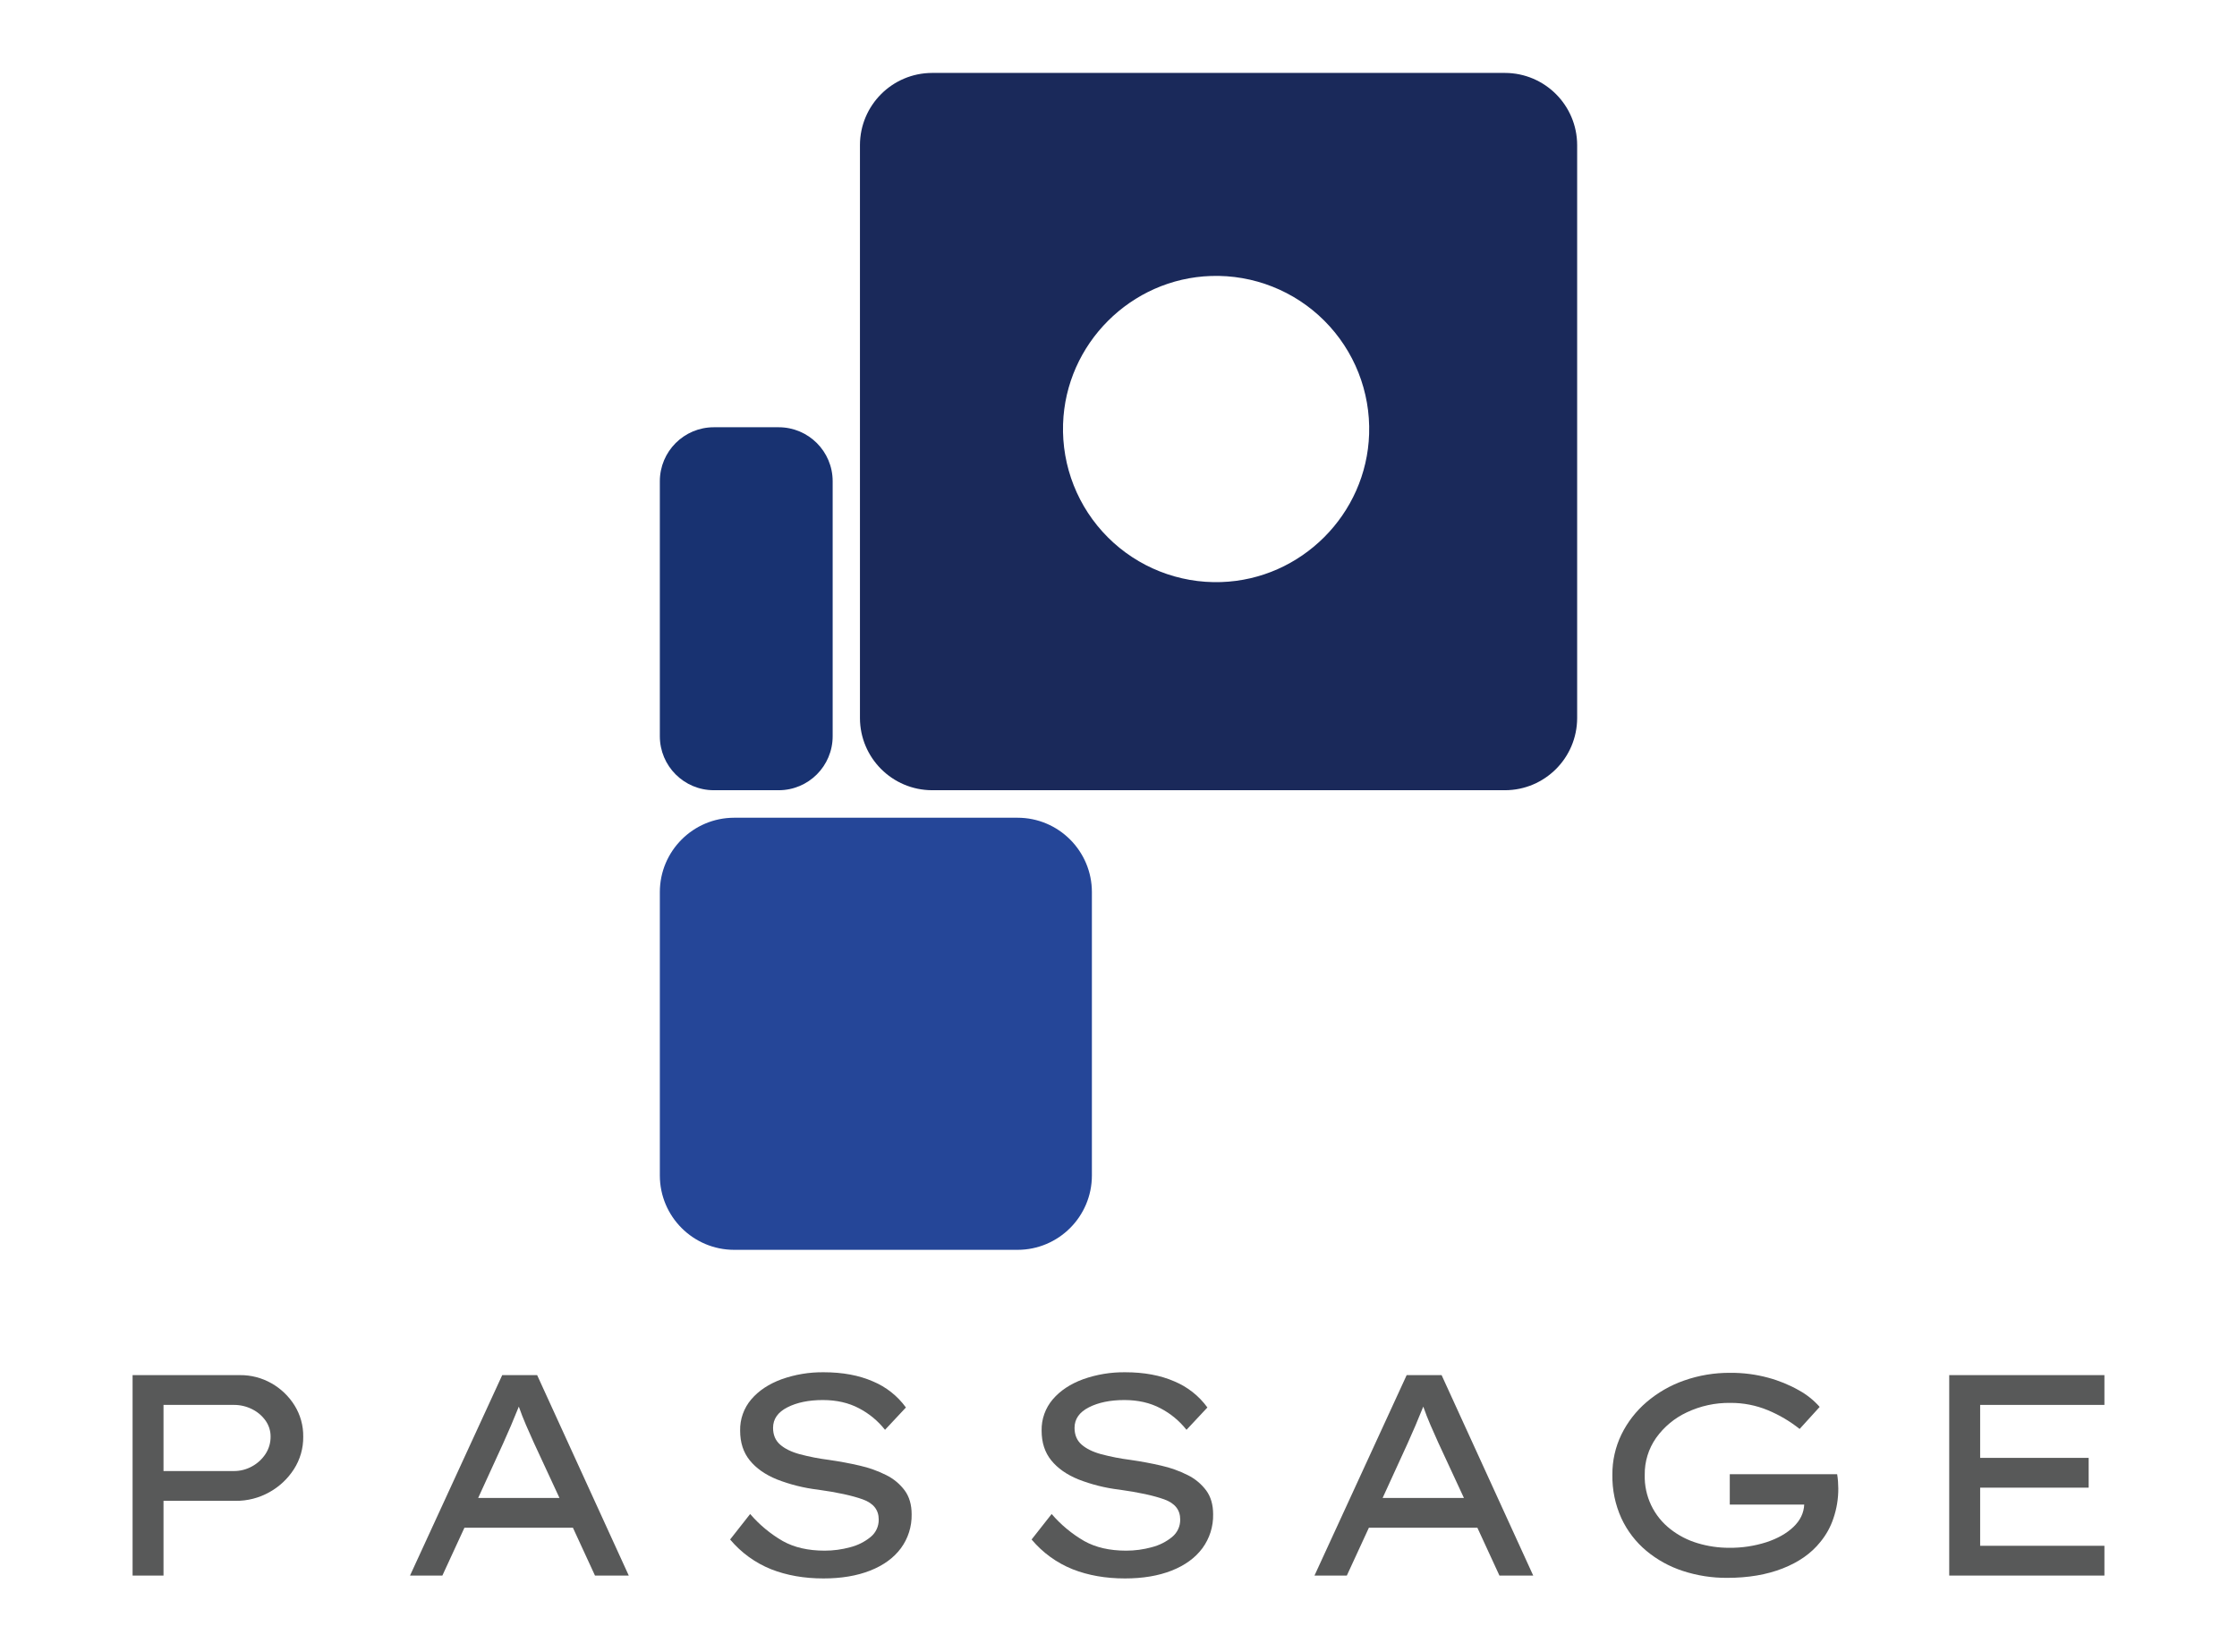
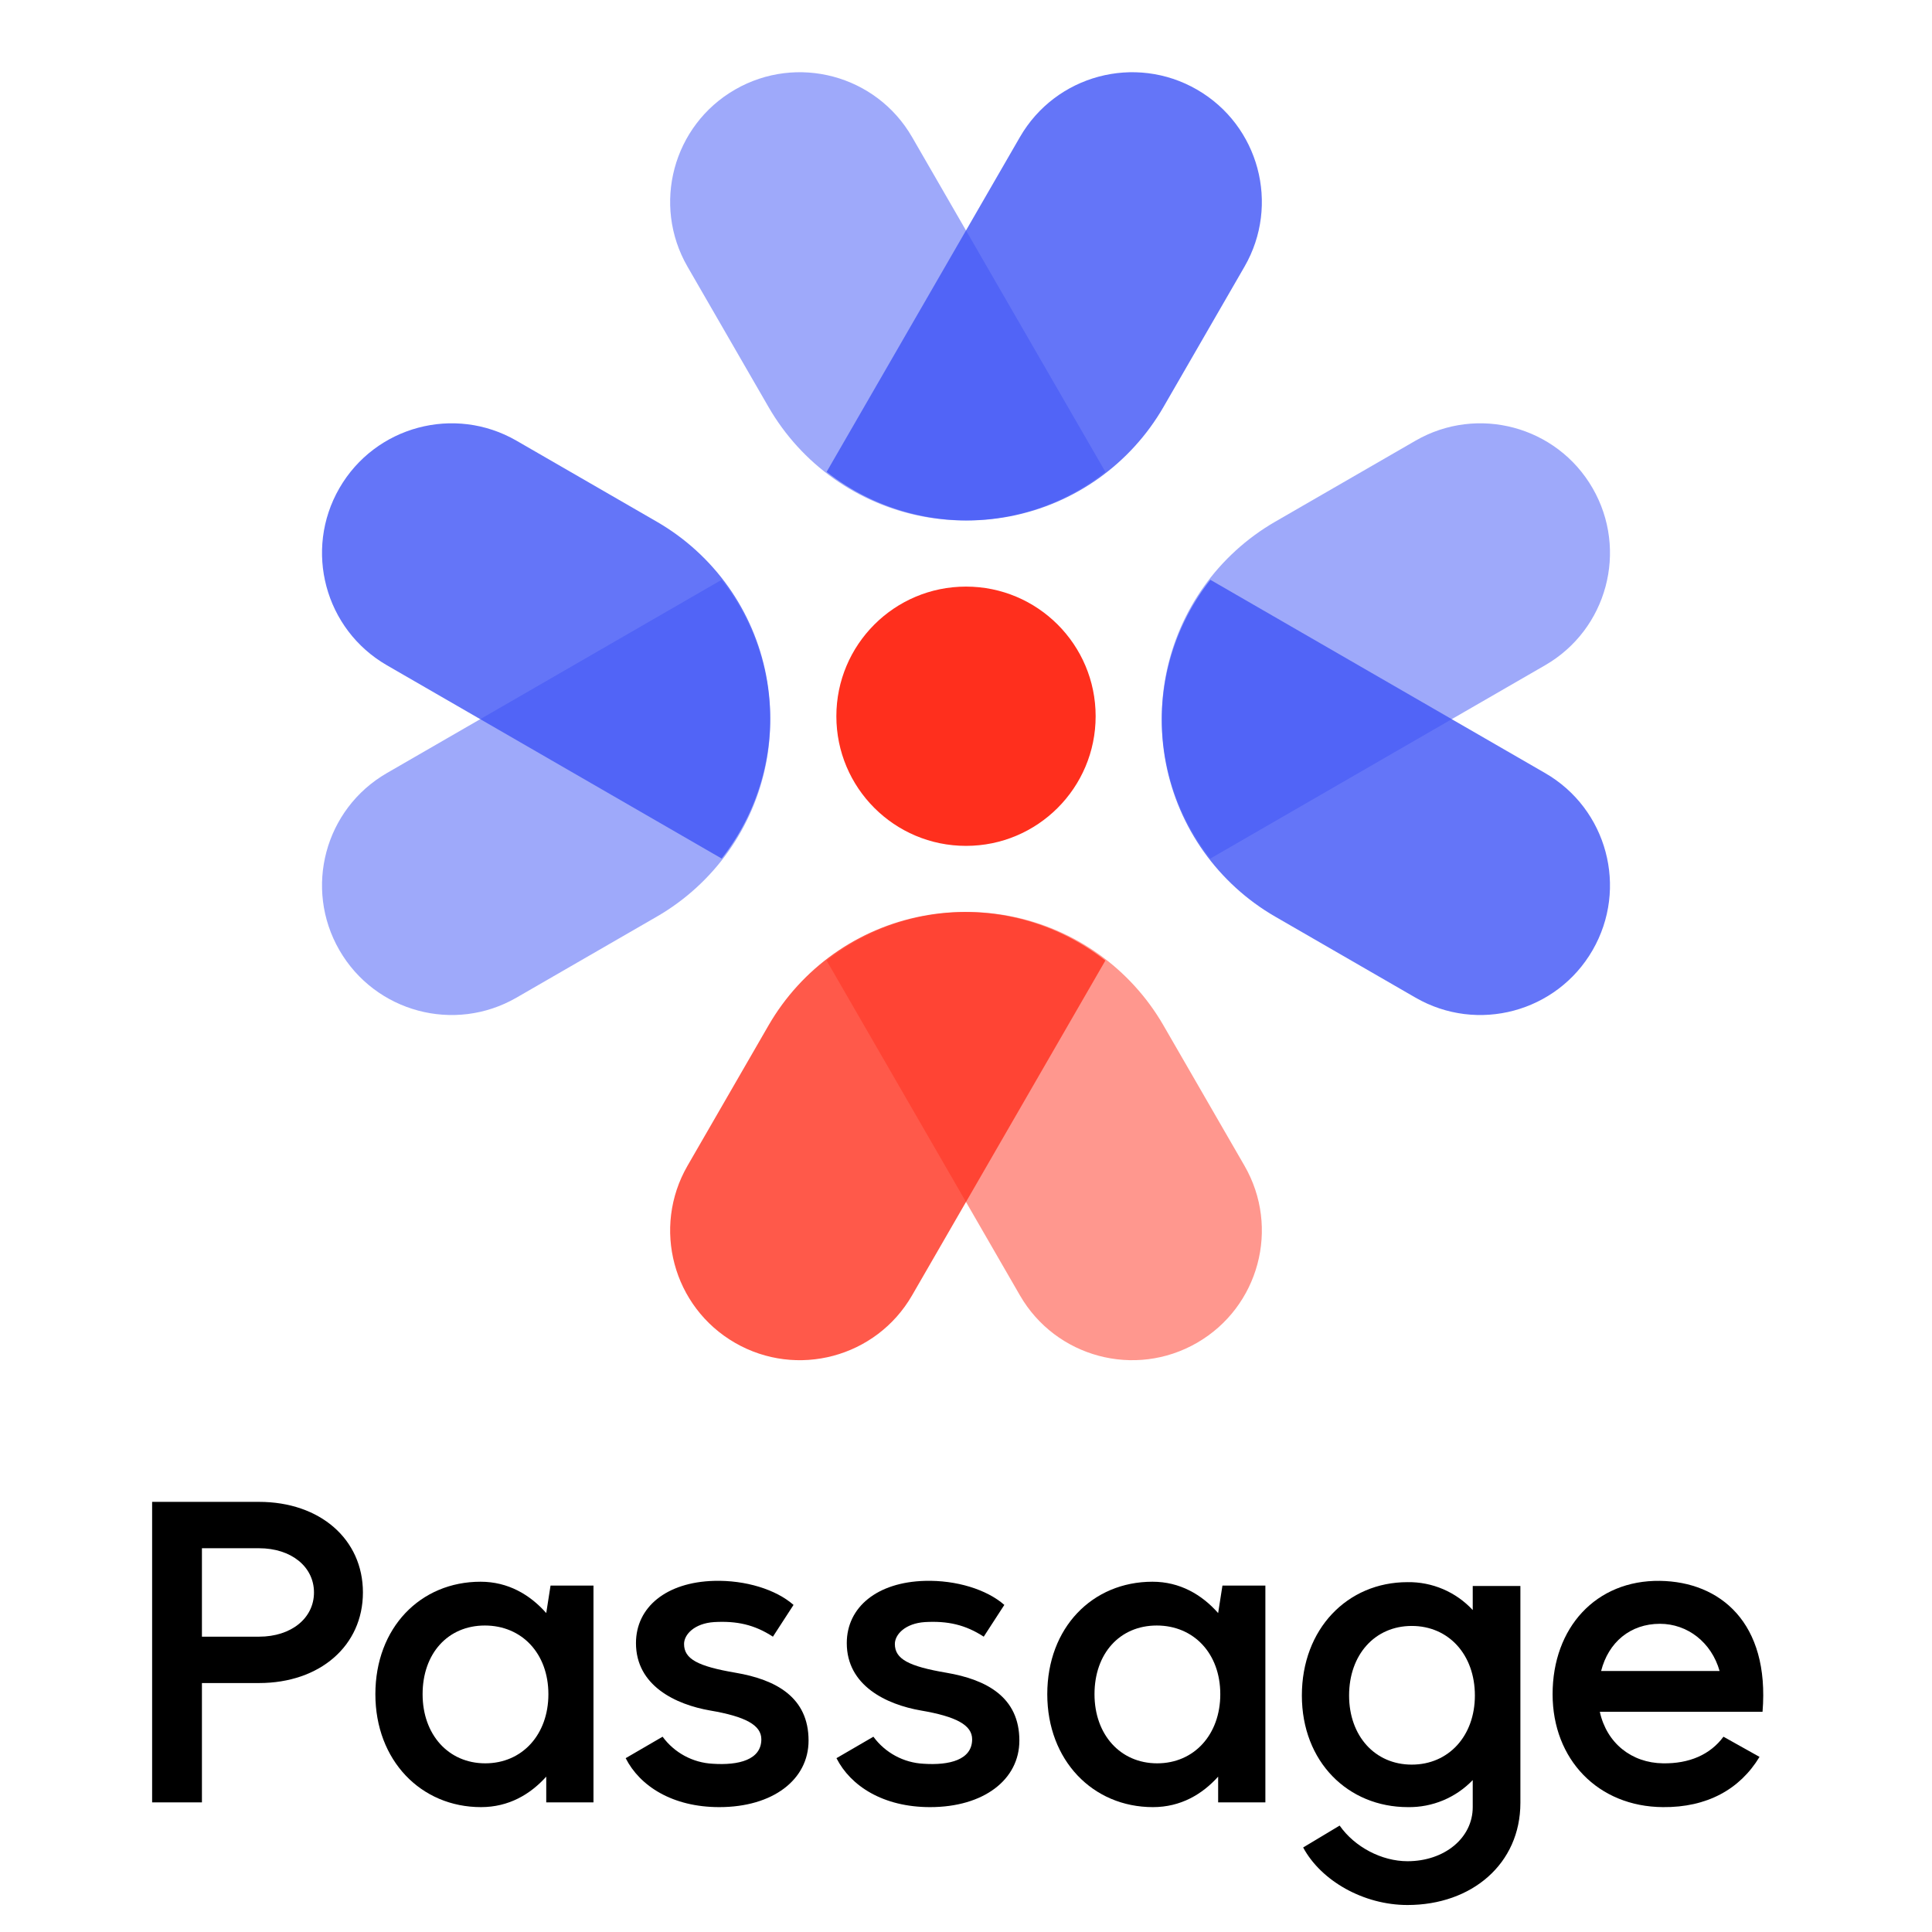
- <svg xmlns="http://www.w3.org/2000/svg" id="Layer_1" data-name="Layer 1" viewBox="0 0 1463.187 1080">
+ <svg xmlns="http://www.w3.org/2000/svg" id="Layer_1" data-name="Layer 1" viewBox="0 0 900 900">
  <defs>
-     <style>.cls-1{fill:#585959;}.cls-2{fill:#1a295a;}.cls-3{fill:#254698;}.cls-4{fill:#183271;}</style>
+     <style>.cls-1,.cls-2{fill:#3d53f6;}.cls-1,.cls-4{opacity:0.8;}.cls-2,.cls-5{opacity:0.5;}.cls-3,.cls-4,.cls-5{fill:#ff2f1d;}</style>
  </defs>
-   <path class="cls-1" d="M156.951,899.337a40.879,40.879,0,0,1,20.6,5.337,42.29,42.29,0,0,1,15.076,14.42,37.73,37.73,0,0,1,5.712,20.507,38.443,38.443,0,0,1-6.086,21.256,45.018,45.018,0,0,1-16.106,15.076,44.234,44.234,0,0,1-22.005,5.618H106.947v48.88H86.722V899.337ZM152.831,962.075a24.338,24.338,0,0,0,12.079-3.09,24.614,24.614,0,0,0,8.802-8.147,20.246,20.246,0,0,0,3.277-11.237,17.886,17.886,0,0,0-3.277-10.487,23.563,23.563,0,0,0-8.802-7.491A26.273,26.273,0,0,0,152.831,918.814H106.947v43.261Z" />
-   <path class="cls-1" d="M389.169,1030.432l-14.42-31.275H303.77l-14.42,31.275H268.187l60.303-131.094H351.339l59.928,131.094Zm-60.117-86.335-16.293,35.583h53.187l-16.855-36.332q-2.626-5.803-5.056-11.424-2.437-5.618-4.683-11.986-2.624,6.557-5.15,12.454Q331.674,938.291,329.052,944.096Z" />
-   <path class="cls-1" d="M490.667,990.167a82.519,82.519,0,0,0,21.35,17.698q11.237,6.276,27.342,6.274a62.754,62.754,0,0,0,16.762-2.247,34.257,34.257,0,0,0,13.39-6.742,14.394,14.394,0,0,0,5.244-11.424q0-9.363-10.394-13.11-10.394-3.743-29.31-6.367a108.907,108.907,0,0,1-26.968-6.742q-11.425-4.678-17.698-12.454-6.276-7.768-6.274-19.383a30.461,30.461,0,0,1,7.304-20.507q7.304-8.52,19.758-13.109a79.41,79.41,0,0,1,27.623-4.588q18.542,0,32.212,5.993a50.784,50.784,0,0,1,21.537,17.042l-13.671,14.608a52.591,52.591,0,0,0-16.949-14.046q-10.21-5.43-23.691-5.431-13.861,0-23.222,4.776-9.366,4.776-9.364,13.39,0,6.931,4.588,10.956,4.587,4.03,12.735,6.274a147.378,147.378,0,0,0,19.196,3.746q10.486,1.502,20.133,3.746a75.482,75.482,0,0,1,17.323,6.18,33.722,33.722,0,0,1,12.173,10.113q4.495,6.18,4.495,15.545a36.192,36.192,0,0,1-7.023,22.192q-7.023,9.459-20.039,14.608-13.02,5.149-30.621,5.15-18.918,0-34.178-5.993a68.067,68.067,0,0,1-26.874-19.477Z" />
-   <path class="cls-1" d="M687.864,990.167a82.518,82.518,0,0,0,21.35,17.698q11.237,6.276,27.342,6.274a62.755,62.755,0,0,0,16.762-2.247,34.257,34.257,0,0,0,13.39-6.742,14.394,14.394,0,0,0,5.244-11.424q0-9.363-10.394-13.11-10.394-3.743-29.31-6.367a108.907,108.907,0,0,1-26.968-6.742q-11.425-4.678-17.698-12.454-6.276-7.768-6.274-19.383a30.461,30.461,0,0,1,7.304-20.507q7.304-8.52,19.758-13.109a79.41,79.41,0,0,1,27.623-4.588q18.542,0,32.212,5.993a50.784,50.784,0,0,1,21.537,17.042l-13.671,14.608a52.591,52.591,0,0,0-16.949-14.046q-10.21-5.43-23.691-5.431-13.861,0-23.222,4.776-9.366,4.776-9.364,13.39,0,6.931,4.588,10.956,4.587,4.03,12.735,6.274a147.378,147.378,0,0,0,19.196,3.746q10.486,1.502,20.133,3.746a75.482,75.482,0,0,1,17.323,6.18,33.722,33.722,0,0,1,12.173,10.113q4.495,6.18,4.495,15.545a36.192,36.192,0,0,1-7.023,22.192q-7.023,9.459-20.039,14.608-13.02,5.149-30.621,5.15-18.918,0-34.178-5.993a68.067,68.067,0,0,1-26.874-19.477Z" />
-   <path class="cls-1" d="M980.76,1030.432l-14.42-31.275H895.361l-14.42,31.275H859.779l60.303-131.094h22.849l59.928,131.094Zm-60.117-86.335-16.293,35.583h53.187l-16.855-36.332q-2.626-5.803-5.056-11.424-2.437-5.618-4.683-11.986-2.624,6.557-5.15,12.454Q923.265,938.291,920.643,944.096Z" />
-   <path class="cls-1" d="M1131.793,897.839a91.84,91.84,0,0,1,24.72,3.184,85.988,85.988,0,0,1,20.132,8.24,50.842,50.842,0,0,1,13.578,10.862l-13.109,14.42a86.598,86.598,0,0,0-20.788-12.267,62.974,62.974,0,0,0-24.533-4.776,64.342,64.342,0,0,0-28.467,6.18,51.296,51.296,0,0,0-20.132,16.761,40.971,40.971,0,0,0-7.397,24.065,43.472,43.472,0,0,0,16.949,35.677,53.384,53.384,0,0,0,17.698,9.083,70.862,70.862,0,0,0,20.601,2.996,77.241,77.241,0,0,0,24.346-3.652q11.048-3.652,17.698-10.019,6.646-6.365,7.023-14.608h-48.692v-19.851h70.229q.373,2.247.562,4.682.185,2.437.187,4.682a59.014,59.014,0,0,1-3.184,19.478,47.827,47.827,0,0,1-8.615,15.544q-8.805,11.052-24.533,17.229-15.731,6.18-36.332,6.18a91.485,91.485,0,0,1-28.935-4.495,72.267,72.267,0,0,1-23.971-13.203,61.485,61.485,0,0,1-16.293-21.256,66.123,66.123,0,0,1-5.899-28.467,59.155,59.155,0,0,1,5.899-26.312,66.246,66.246,0,0,1,16.387-21.162,76.778,76.778,0,0,1,24.533-14.139A88.921,88.921,0,0,1,1131.793,897.839Z" />
-   <path class="cls-1" d="M1274.96,1030.432V899.337h101.505V918.814H1295.186v34.646h70.979v19.477H1295.186v38.018h81.279v19.477Z" />
-   <path class="cls-2" d="M984.445,47.696H609.628A47.286,47.286,0,0,0,562.481,94.843V469.661A47.286,47.286,0,0,0,609.628,516.808H984.446a47.286,47.286,0,0,0,47.147-47.147V94.844A47.286,47.286,0,0,0,984.445,47.696ZM895.521,283.858c-1.672,52.435-44.377,95.143-96.812,96.819A100.151,100.151,0,0,1,695.334,277.307c1.673-52.435,44.378-95.142,96.813-96.817A100.15,100.15,0,0,1,895.521,283.858Z" />
-   <path class="cls-3" d="M480.254,534.8h185.276a48.661,48.661,0,0,1,48.661,48.661v185.276a48.661,48.661,0,0,1-48.661,48.661h-185.276a48.661,48.661,0,0,1-48.661-48.661V583.461A48.661,48.661,0,0,1,480.254,534.8Z" />
-   <path class="cls-4" d="M466.903,279.426h42.419a35.31,35.31,0,0,1,35.31,35.31V481.498A35.31,35.31,0,0,1,509.322,516.808H466.903a35.31,35.31,0,0,1-35.31-35.31V314.736A35.31,35.31,0,0,1,466.903,279.426Z" />
+   <path class="cls-1" d="M240.605,205.292l65.366,37.739A105.72,105.72,0,0,1,336.177,399.943L180.212,309.896a60.393,60.393,0,1,1,60.393-104.604Z" />
+   <path class="cls-2" d="M240.605,464.738l65.366-37.739A105.72,105.72,0,0,0,336.177,270.087L180.212,360.134a60.393,60.393,0,1,0,60.393,104.604Z" />
+   <path class="cls-2" d="M659.395,205.292l-65.366,37.739A105.72,105.72,0,0,0,563.823,399.943l155.965-90.047a60.393,60.393,0,1,0-60.393-104.604Z" />
+   <path class="cls-1" d="M659.395,464.738l-65.366-37.739A105.72,105.72,0,0,1,563.823,270.087L719.788,360.134a60.393,60.393,0,1,1-60.393,104.604Z" />
+   <circle class="cls-3" cx="450" cy="333.65" r="60.391" />
+   <path class="cls-4" d="M320.277,543.034l37.739-65.366a105.72,105.72,0,0,1,156.912-30.206L424.881,603.428a60.393,60.393,0,1,1-104.604-60.393Z" />
+   <path class="cls-5" d="M579.723,543.034,541.984,477.668a105.72,105.72,0,0,0-156.912-30.206l90.047,155.965a60.393,60.393,0,1,0,104.604-60.393Z" />
+   <path class="cls-2" d="M320.277,124.244l37.739,65.366a105.72,105.72,0,0,0,156.912,30.206L424.881,63.851a60.393,60.393,0,1,0-104.604,60.393Z" />
+   <path class="cls-1" d="M579.723,124.244,541.984,189.611a105.72,105.72,0,0,1-156.912,30.206L475.119,63.851a60.393,60.393,0,1,1,104.604,60.393Z" />
+   <path d="M70.865,699.628h49.799c28.399,0,48.399,17.4,48.399,42.199,0,24.8-20,42.199-48.399,42.199H94.065v55.6H70.865ZM120.664,762.427c15,0,25.6-8.6,25.6-20.6,0-11.999-10.6-20.6-25.6-20.6H94.065V762.427Z" />
+   <path d="M174.864,789.227c0-30.999,21-52.399,48.999-52.399,12.8,0,23,6,30.6,14.601l2-12.8h20v100.998h-22v-12c-7.399,8.2-17.399,14.2-30.399,14.2C196.063,841.826,174.864,820.027,174.864,789.227ZM226.063,821.426c17.199,0,29.399-13.399,29.399-32.199,0-19-12.399-31.999-29.6-31.999-17.199,0-28.999,12.999-28.999,31.999C196.864,808.027,208.863,821.426,226.063,821.426Z" />
+   <path d="M332.661,755.627c-9.2.601-14,5.8-14,10.2,0,7,6.4,10.399,24,13.399,18.8,3.2,33.999,11.4,33.999,31.6,0,18.2-16.6,31-41.599,31-21.8,0-37-9.8-43.6-22.8l17.199-10a30.939,30.939,0,0,0,23.4,12.6c11.999.8,22.6-1.8,22.6-11.399,0-6.6-7.4-10.6-23.8-13.4-16.2-2.8-34.6-11.6-34.6-31.399,0-16.8,14.2-28.399,36.399-28.999,14.6-.4,28.8,4,36.999,11.199l-9.6,14.8C351.461,756.827,343.261,755.028,332.661,755.627Z" />
+   <path d="M430.861,755.627c-9.2.601-14,5.8-14,10.2,0,7,6.4,10.399,24,13.399,18.8,3.2,33.999,11.4,33.999,31.6,0,18.2-16.6,31-41.599,31-21.8,0-37-9.8-43.6-22.8l17.199-10A30.939,30.939,0,0,0,430.261,821.626c11.999.8,22.6-1.8,22.6-11.399,0-6.6-7.4-10.6-23.8-13.4-16.2-2.8-34.6-11.6-34.6-31.399,0-16.8,14.2-28.399,36.399-28.999,14.6-.4,28.8,4,36.999,11.199L458.26,762.427C449.66,756.827,441.46,755.028,430.861,755.627Z" />
+   <path d="M487.861,789.227c0-30.999,21-52.399,48.999-52.399,12.8,0,23,6,30.6,14.601l2-12.8h20v100.998h-22v-12c-7.399,8.2-17.399,14.2-30.399,14.2C509.06,841.826,487.861,820.027,487.861,789.227ZM539.06,821.426c17.199,0,29.399-13.399,29.399-32.199,0-19-12.399-31.999-29.6-31.999-17.199,0-28.999,12.999-28.999,31.999C509.861,808.027,521.86,821.426,539.06,821.426Z" />
+   <path d="M606.459,789.827c0-31,21.199-52.8,49.199-52.8a40.55,40.55,0,0,1,30.399,13V738.827h22.2v100.999c0,28.399-22.601,47.599-52.6,47.599-20.399,0-40.199-11.199-48.6-26.799l17-10.2c7,10,19.6,16.6,31.6,16.6,17.199,0,30.399-10.8,30.399-25.199V829.227a40.966,40.966,0,0,1-30.199,12.6C627.859,841.826,606.459,820.626,606.459,789.827Zm51.199,32.199c17.199,0,29.399-13.4,29.399-32.199,0-19-12.2-32.4-29.399-32.4-17.2,0-29.199,13.4-29.199,32.4C628.459,808.626,640.458,822.027,657.658,822.027Z" />
+   <path d="M774.658,841.826c-30.2-.2-51.399-22.2-51.399-52.6,0-30.999,20.199-53.199,49.999-52.799,28,.399,51.199,19.399,47.8,60.999H745.259c3.199,14.6,14.8,23.8,29.399,23.999,12.199.2,21.999-3.999,28.199-12.399l16.8,9.4C810.457,833.626,795.058,842.027,774.658,841.826ZM801.058,778.427c-3.8-13.399-15-22-27.8-22-13.8,0-24,8.601-27.399,22Z" />
</svg>
